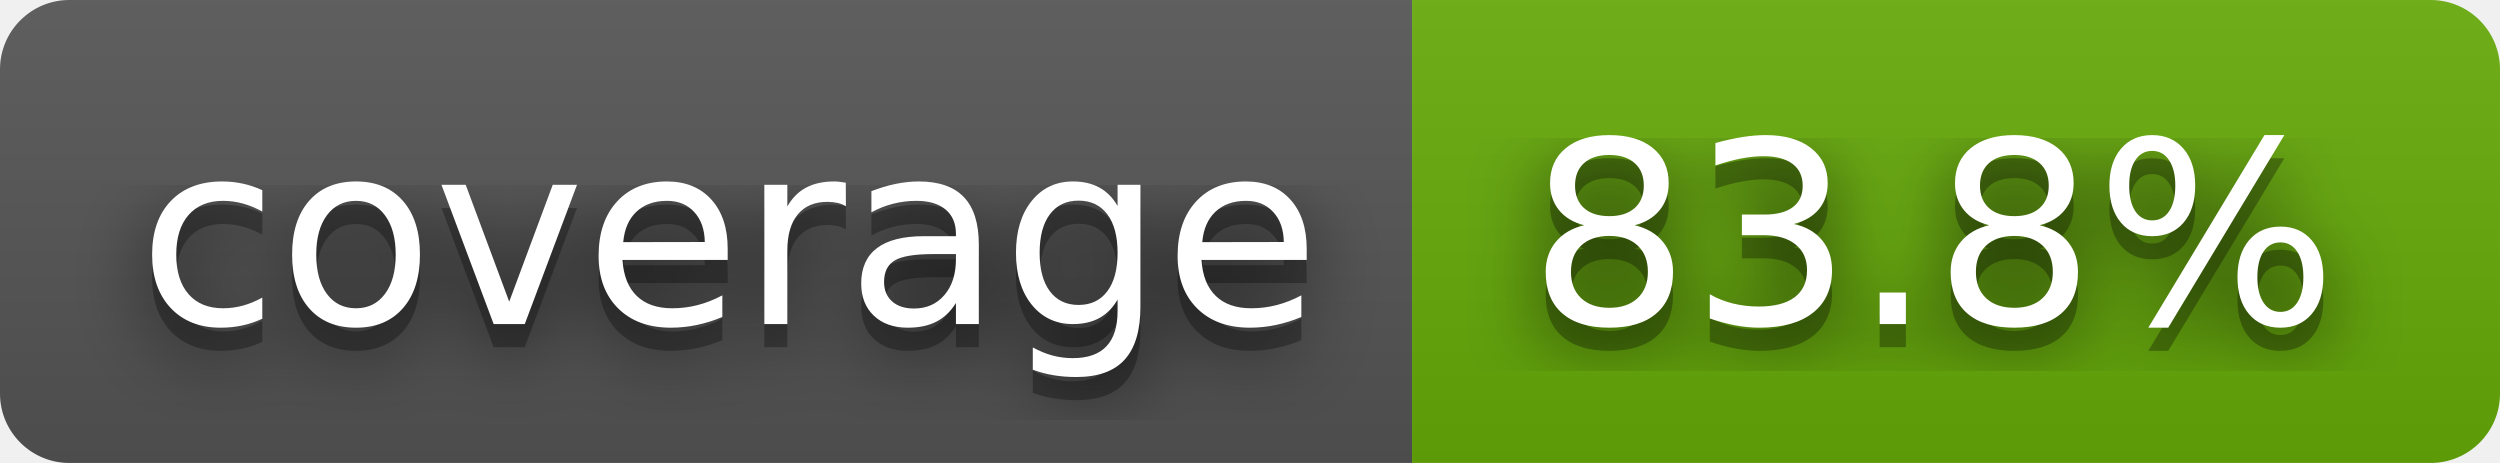
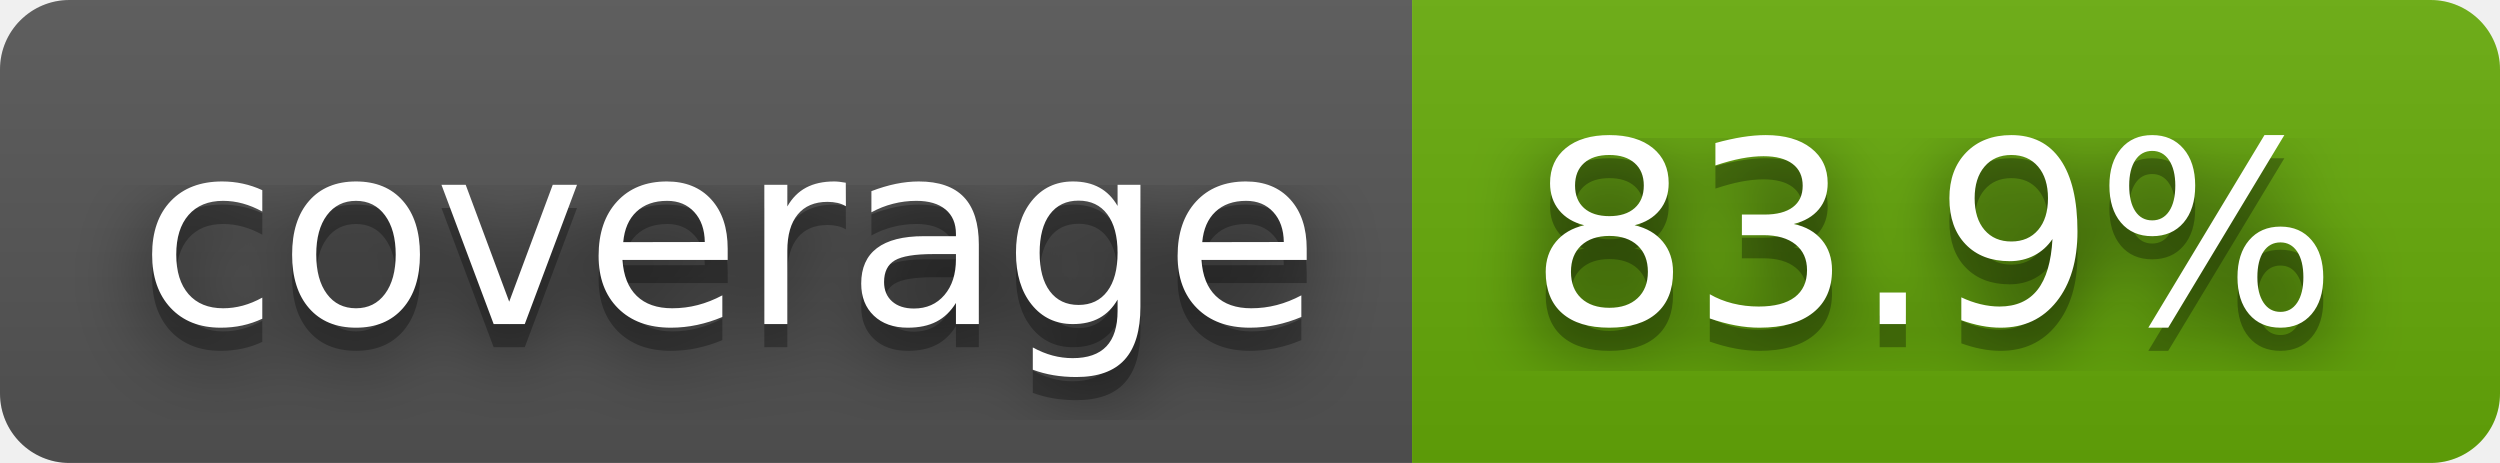
- <svg xmlns="http://www.w3.org/2000/svg" width="108" height="20" role="img" aria-label="coverage: 83.8%">
+ <svg xmlns="http://www.w3.org/2000/svg" width="108" height="20" role="img" aria-label="coverage: 83.9%">
  <filter id="blur">
    <feGaussianBlur stdDeviation="16" />
  </filter>
  <linearGradient id="s" x2="0" y2="100%">
    <stop offset="0" stop-color="#bbb" stop-opacity=".1" />
    <stop offset="1" stop-opacity=".1" />
  </linearGradient>
  <clipPath id="r">
    <rect width="108" height="20" rx="3" />
  </clipPath>
  <g clip-path="url(#r)">
    <rect width="61" height="20" fill="#555" />
    <rect x="61" width="47" height="20" fill="#67ac09" />
    <rect width="108" height="20" fill="url(#s)" />
  </g>
  <g fill="#fff" text-anchor="middle" font-family="Verdana,Geneva,DejaVu Sans,sans-serif" text-rendering="geometricPrecision" font-size="110">
    <g transform="scale(.1)">
      <g aria-hidden="true" fill="#010101">
        <text x="315" y="150" fill-opacity=".8" filter="url(#blur)" textLength="510">coverage</text>
        <text x="315" y="150" fill-opacity=".3" textLength="510">coverage</text>
      </g>
      <text x="315" y="140" textLength="510">coverage</text>
    </g>
    <g transform="scale(.1)">
      <g aria-hidden="true" fill="#010101">
-         <text x="835" y="150" fill-opacity=".8" filter="url(#blur)" textLength="370">83.8%</text>
-         <text x="835" y="150" fill-opacity=".3" textLength="370">83.8%</text>
+         <text x="835" y="150" fill-opacity=".8" filter="url(#blur)" textLength="370">83.9%</text>
+         <text x="835" y="150" fill-opacity=".3" textLength="370">83.9%</text>
      </g>
-       <text x="835" y="140" textLength="370">83.8%</text>
+       <text x="835" y="140" textLength="370">83.9%</text>
    </g>
  </g>
</svg>
